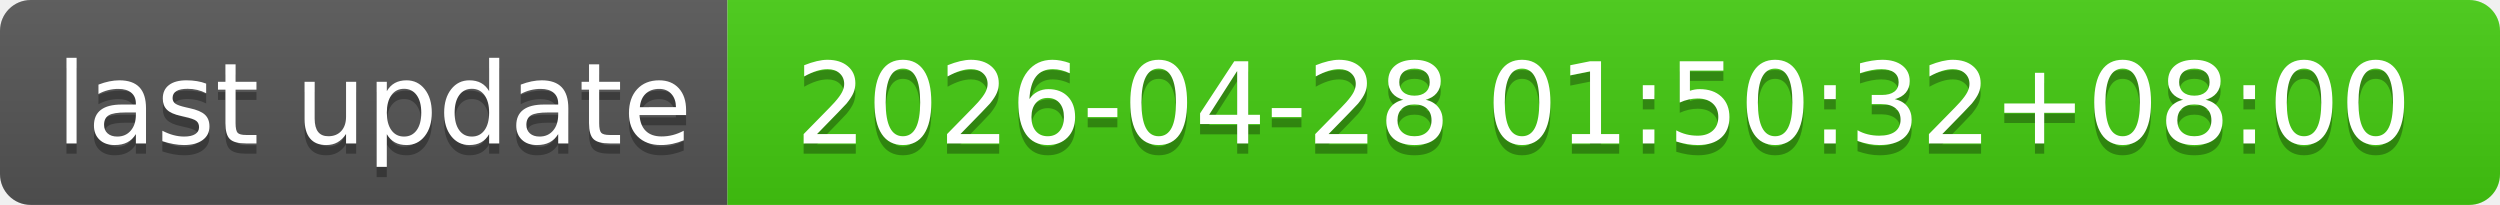
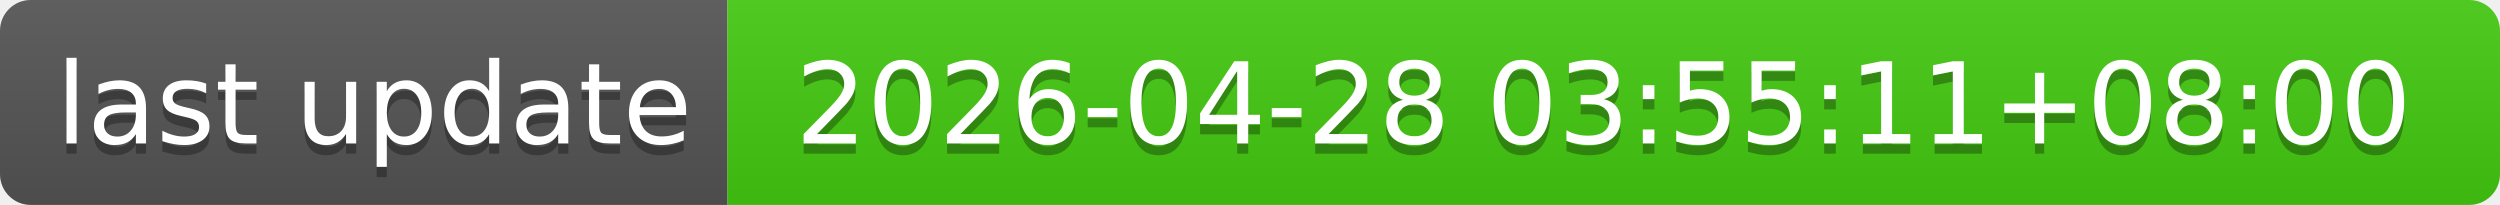
- <svg xmlns="http://www.w3.org/2000/svg" width="244" height="20" role="img" aria-label="last update: 2026-04-28 01:50:32+08:00">
+ <svg xmlns="http://www.w3.org/2000/svg" width="244" height="20" role="img" aria-label="last update: 2026-04-28 03:55:11+08:00">
  <linearGradient id="s" x2="0" y2="100%">
    <stop offset="0" stop-color="#bbb" stop-opacity=".1" />
    <stop offset="1" stop-opacity=".1" />
  </linearGradient>
  <clipPath id="r">
    <rect width="244" height="20" rx="3" fill="#fff" />
  </clipPath>
  <g clip-path="url(#r)">
    <rect width="71" height="20" fill="#555" />
    <rect x="71" width="173" height="20" fill="#4c1" />
    <rect width="244" height="20" fill="url(#s)" />
  </g>
  <g fill="#fff" text-anchor="middle" font-family="Verdana,Geneva,DejaVu Sans,sans-serif" text-rendering="geometricPrecision" font-size="110">
    <text aria-hidden="true" x="365" y="150" fill="#010101" fill-opacity=".3" transform="scale(.1)" textLength="610">last update</text>
    <text x="365" y="140" transform="scale(.1)" fill="#fff" textLength="610">last update</text>
-     <text aria-hidden="true" x="1565" y="150" fill="#010101" fill-opacity=".3" transform="scale(.1)" textLength="1630">2026-04-28 01:50:32+08:00</text>
-     <text x="1565" y="140" transform="scale(.1)" fill="#fff" textLength="1630">2026-04-28 01:50:32+08:00</text>
+     <text aria-hidden="true" x="1565" y="150" fill="#010101" fill-opacity=".3" transform="scale(.1)" textLength="1630">2026-04-28 03:55:11+08:00</text>
+     <text x="1565" y="140" transform="scale(.1)" fill="#fff" textLength="1630">2026-04-28 03:55:11+08:00</text>
  </g>
</svg>
